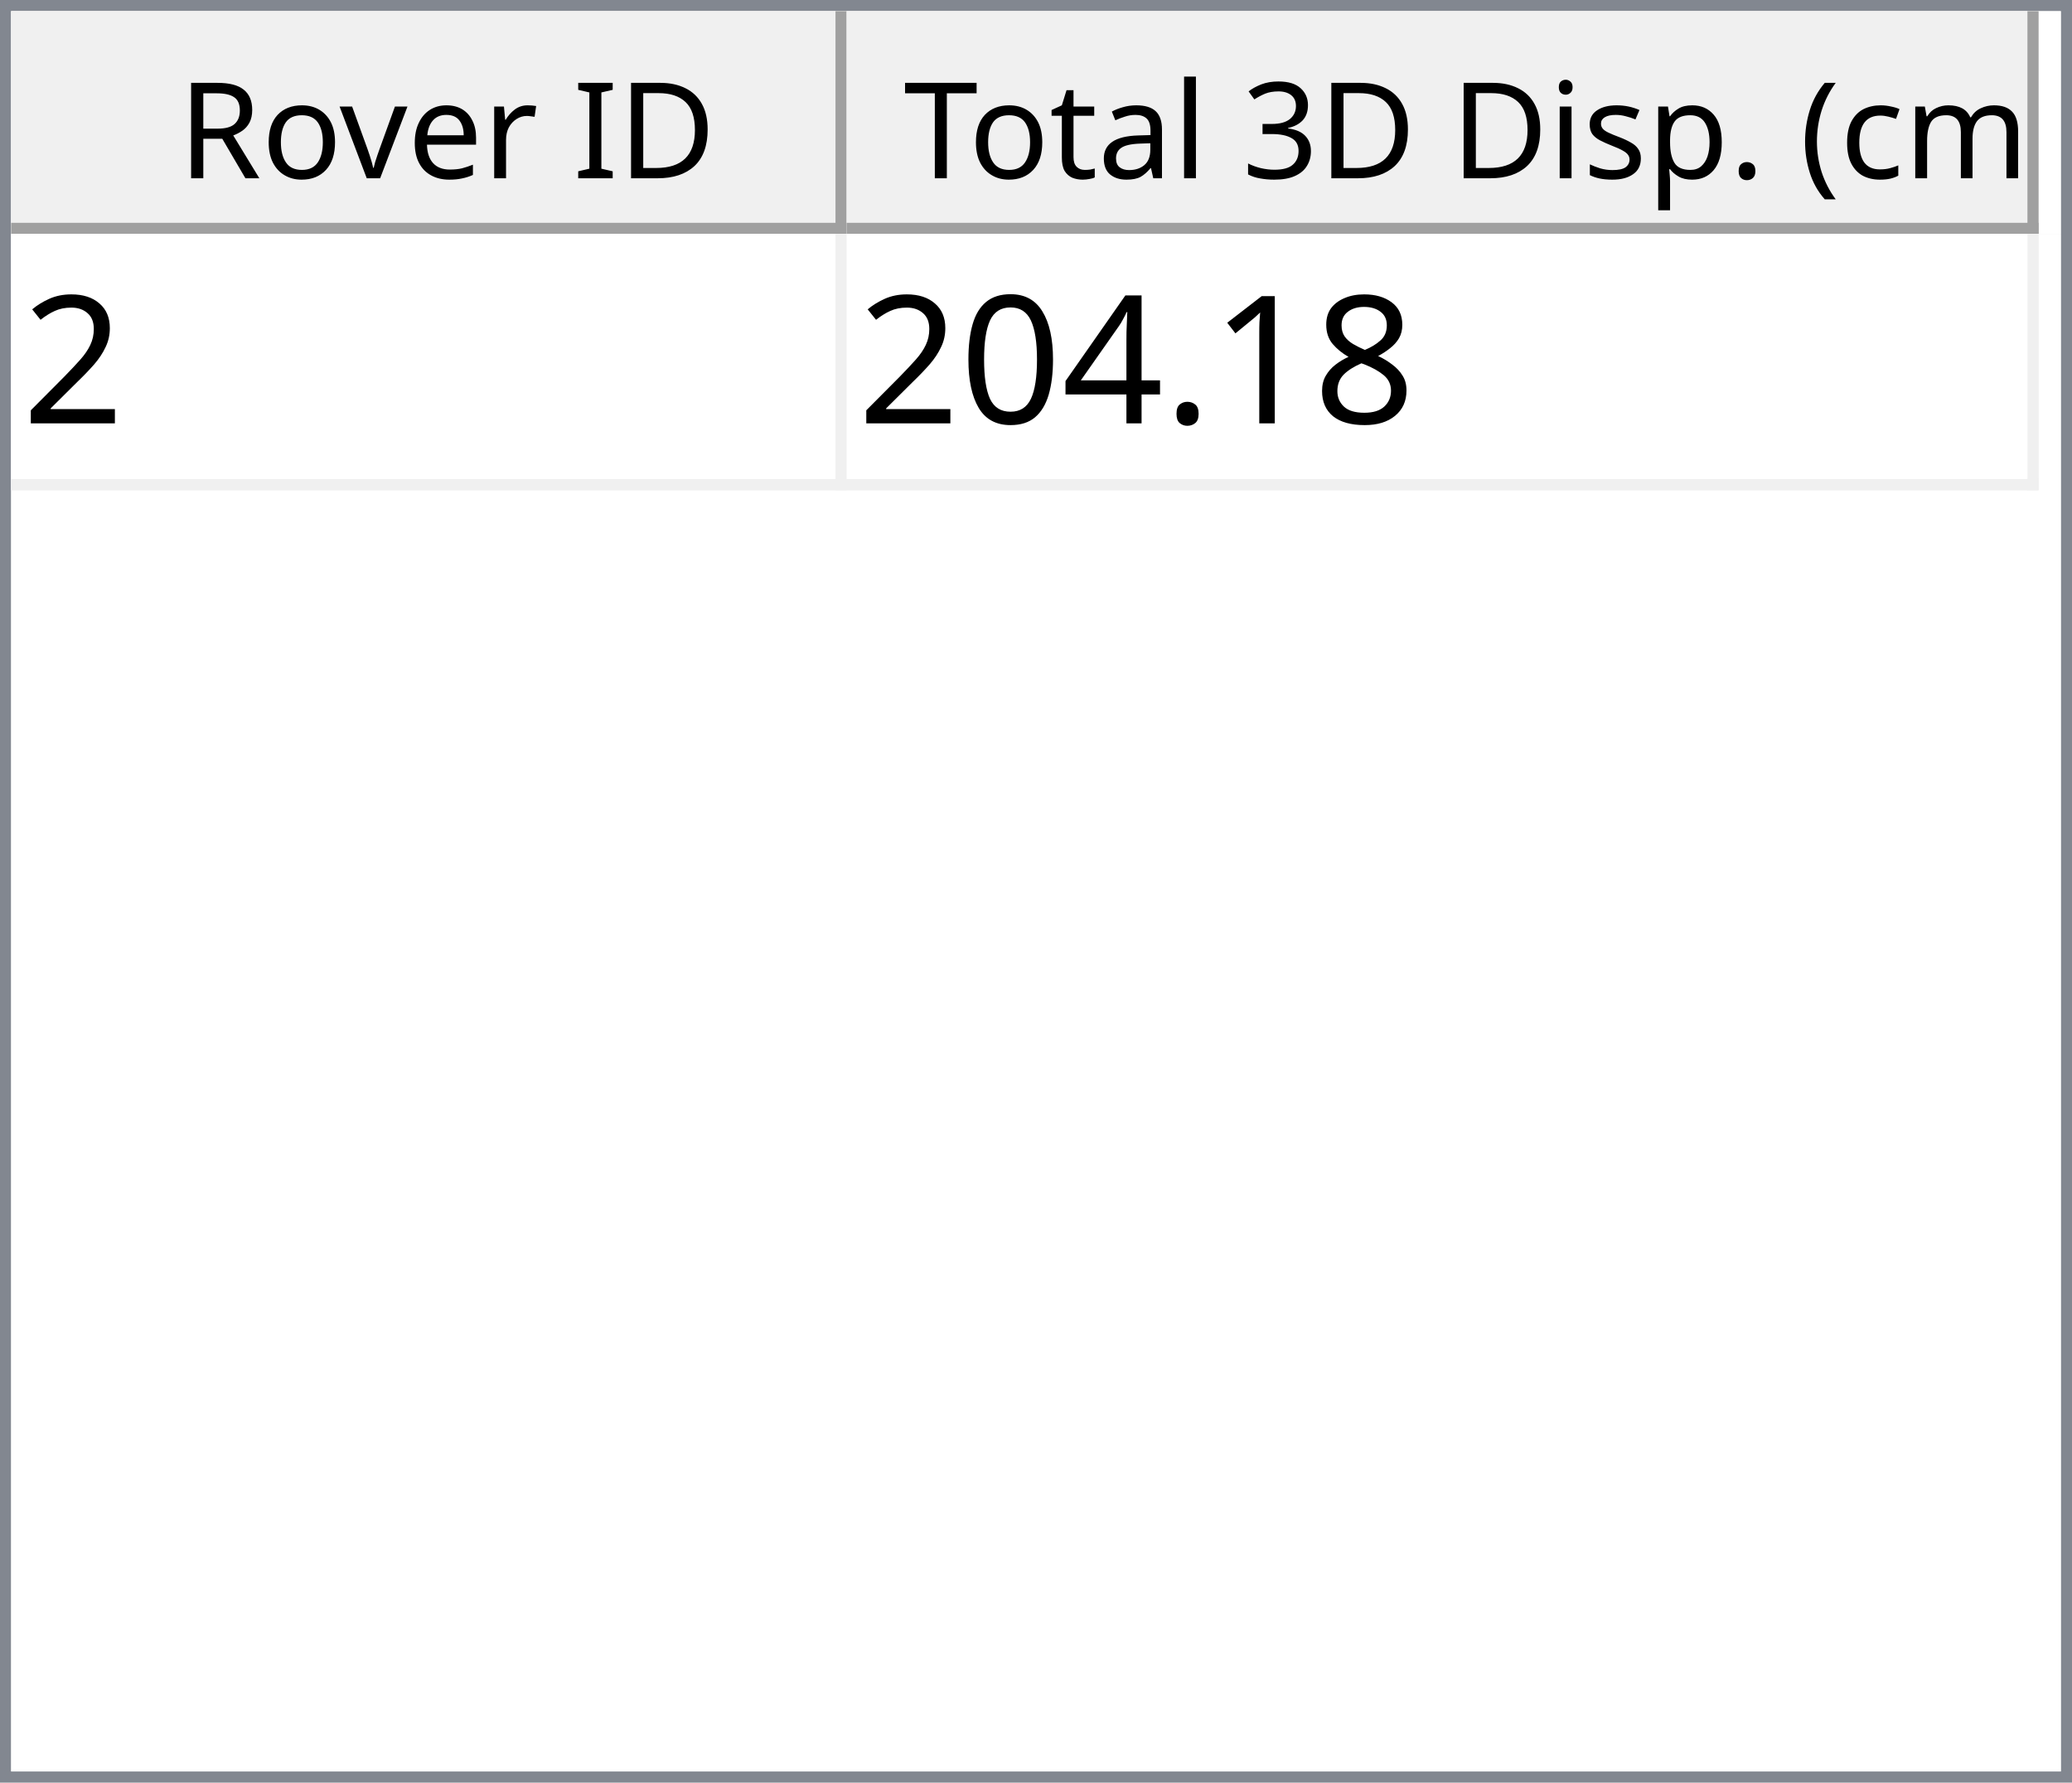
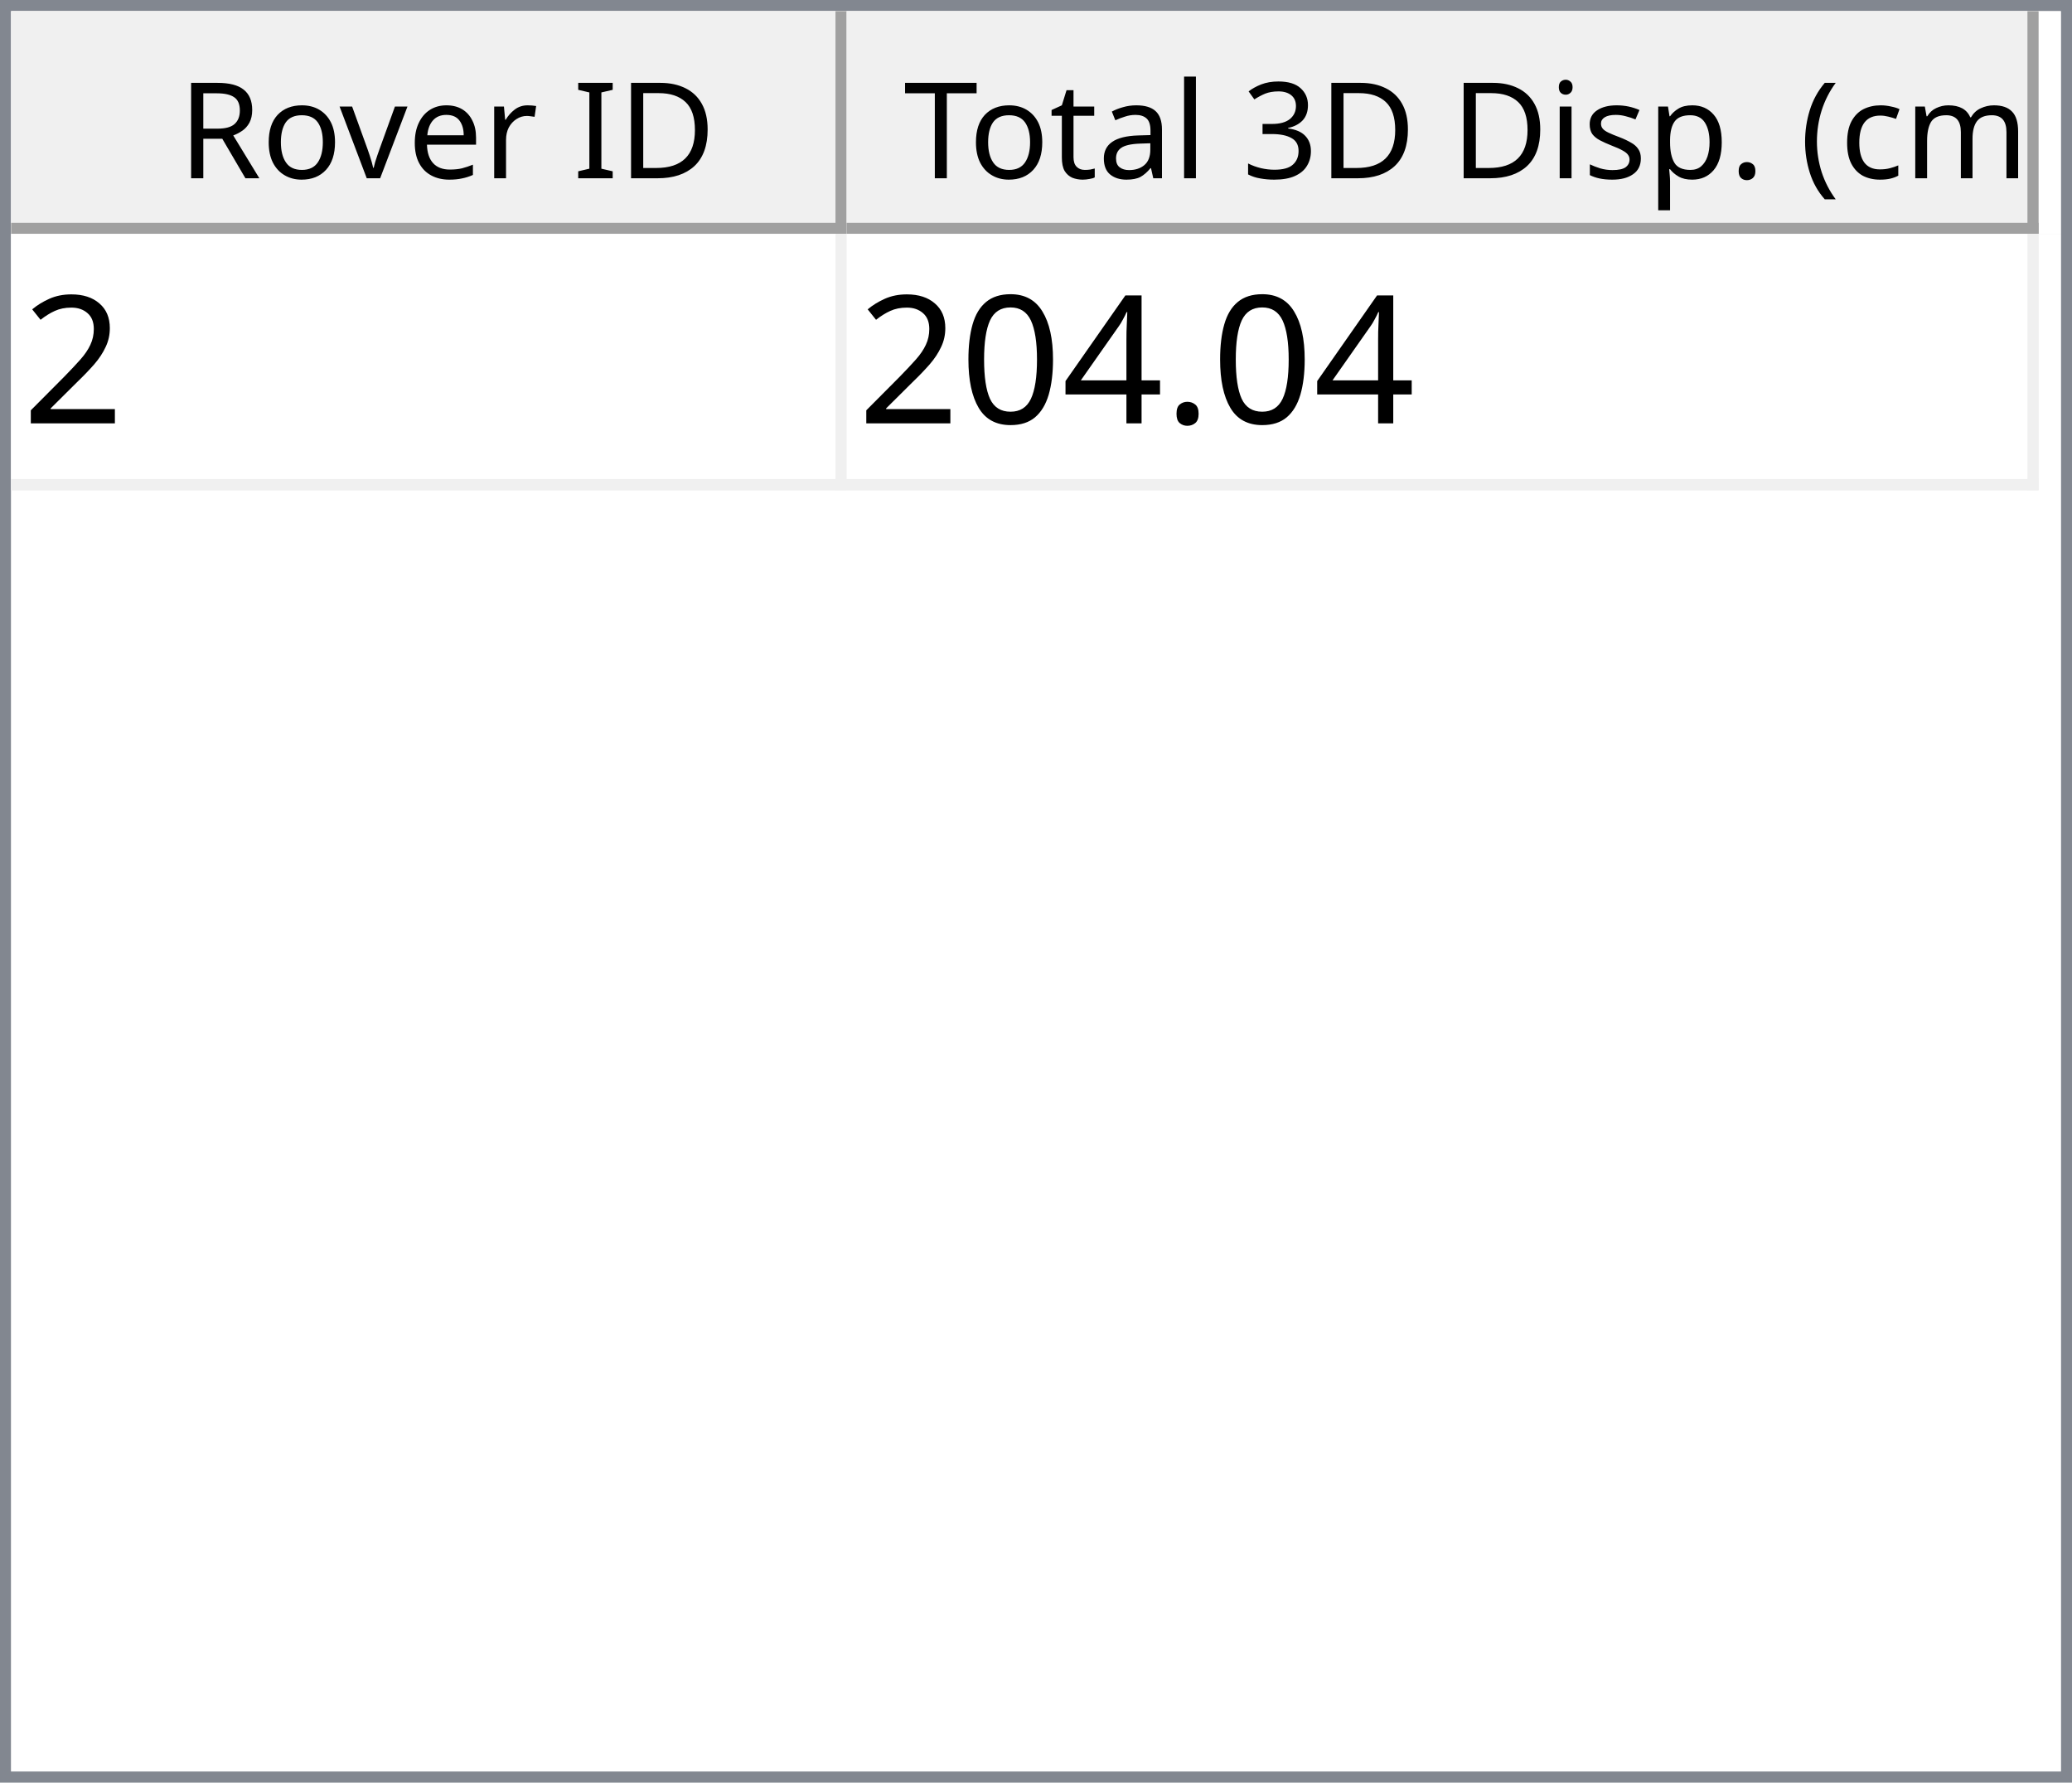
<svg xmlns="http://www.w3.org/2000/svg" style="fill-opacity:1; color-rendering:auto; color-interpolation:auto; text-rendering:auto; stroke:black; stroke-linecap:square; stroke-miterlimit:10; shape-rendering:auto; stroke-opacity:1; fill:black; stroke-dasharray:none; font-weight:normal; stroke-width:1; font-family:'Dialog'; font-style:normal; stroke-linejoin:miter; font-size:12px; stroke-dashoffset:0; image-rendering:auto;" width="186" height="160">
  <defs id="genericDefs" />
  <g>
    <defs id="defs1">
      <clipPath clipPathUnits="userSpaceOnUse" id="clipPath1">
        <path d="M0 0 L186 0 L186 160 L0 160 L0 0 Z" />
      </clipPath>
      <clipPath clipPathUnits="userSpaceOnUse" id="clipPath2">
        <path d="M0 0 L0 160 L186 160 L186 0 Z" />
      </clipPath>
      <clipPath clipPathUnits="userSpaceOnUse" id="clipPath3">
        <path d="M0 0 L0 20 L184 20 L184 0 Z" />
      </clipPath>
      <clipPath clipPathUnits="userSpaceOnUse" id="clipPath4">
        <path d="M0 0 L0 20 L75 20 L75 0 Z" />
      </clipPath>
      <clipPath clipPathUnits="userSpaceOnUse" id="clipPath5">
        <path d="M1 1 L1 19 L74 19 L74 1 Z" />
      </clipPath>
      <clipPath clipPathUnits="userSpaceOnUse" id="clipPath6">
        <path d="M0 0 L0 18 L73 18 L73 0 Z" />
      </clipPath>
      <clipPath clipPathUnits="userSpaceOnUse" id="clipPath7">
        <path d="M-0.5 -0.5 L-0.5 19.5 L74.5 19.5 L74.5 -0.5 Z" />
      </clipPath>
      <clipPath clipPathUnits="userSpaceOnUse" id="clipPath8">
        <path d="M0 0 L0 20 L107 20 L107 0 Z" />
      </clipPath>
      <clipPath clipPathUnits="userSpaceOnUse" id="clipPath9">
        <path d="M1 1 L1 19 L106 19 L106 1 Z" />
      </clipPath>
      <clipPath clipPathUnits="userSpaceOnUse" id="clipPath10">
        <path d="M0 0 L0 18 L105 18 L105 0 Z" />
      </clipPath>
      <clipPath clipPathUnits="userSpaceOnUse" id="clipPath11">
        <path d="M-0.5 -0.5 L-0.5 19.5 L106.5 19.5 L106.5 -0.5 Z" />
      </clipPath>
      <clipPath clipPathUnits="userSpaceOnUse" id="clipPath12">
        <path d="M0 0 L0 138 L184 138 L184 0 Z" />
      </clipPath>
      <clipPath clipPathUnits="userSpaceOnUse" id="clipPath13">
        <path d="M0 0 L0 23 L182 23 L182 0 Z" />
      </clipPath>
      <clipPath clipPathUnits="userSpaceOnUse" id="clipPath14">
        <path d="M-0.5 -0.5 L-0.5 22.5 L181.5 22.5 L181.5 -0.5 Z" />
      </clipPath>
      <clipPath clipPathUnits="userSpaceOnUse" id="clipPath15">
        <path d="M0 0 L0 22 L74 22 L74 0 Z" />
      </clipPath>
      <clipPath clipPathUnits="userSpaceOnUse" id="clipPath16">
        <path d="M0 0 L0 22 L106 22 L106 0 Z" />
      </clipPath>
      <font horiz-adv-x="64.551" id="font1">
        <font-face ascent="107.91" descent="25.098" units-per-em="100" style="font-style:normal; font-family:Segoe UI; font-weight:normal;" />
        <missing-glyph horiz-adv-x="64.551" d="M8.109 0 L8.109 68.266 L56.453 68.266 L56.453 0 L8.109 0 ZM15.328 7.234 L49.219 7.234 L49.219 61.031 L15.328 61.031 L15.328 7.234 Z" />
        <glyph unicode="D" horiz-adv-x="70.117" d="M9.188 0 L9.188 70.016 L28.516 70.016 Q65.531 70.016 65.531 35.891 Q65.531 19.672 55.25 9.836 Q44.969 0 27.734 0 L9.188 0 ZM17.391 62.594 L17.391 7.422 L27.828 7.422 Q41.609 7.422 49.273 14.797 Q56.938 22.172 56.938 35.688 Q56.938 62.594 28.328 62.594 L17.391 62.594 Z" />
        <glyph unicode="I" horiz-adv-x="26.611" d="M17.391 0 L9.188 0 L9.188 70.016 L17.391 70.016 L17.391 0 Z" />
        <glyph unicode=" " horiz-adv-x="27.393" d="" />
        <glyph unicode="r" horiz-adv-x="34.766" d="M34.188 41.891 Q32.078 43.5 28.125 43.5 Q23 43.5 19.555 38.672 Q16.109 33.844 16.109 25.484 L16.109 0 L8.109 0 L8.109 50 L16.109 50 L16.109 39.703 L16.312 39.703 Q18.016 44.969 21.531 47.922 Q25.047 50.875 29.391 50.875 Q32.516 50.875 34.188 50.203 L34.188 41.891 Z" />
        <glyph unicode="e" horiz-adv-x="52.295" d="M48.297 23 L12.984 23 Q13.188 14.656 17.484 10.109 Q21.781 5.562 29.297 5.562 Q37.75 5.562 44.828 11.141 L44.828 3.609 Q38.234 -1.172 27.391 -1.172 Q16.797 -1.172 10.742 5.641 Q4.688 12.453 4.688 24.812 Q4.688 36.469 11.305 43.82 Q17.922 51.172 27.734 51.172 Q37.547 51.172 42.922 44.828 Q48.297 38.484 48.297 27.203 L48.297 23 ZM40.094 29.781 Q40.047 36.719 36.75 40.578 Q33.453 44.438 27.594 44.438 Q21.922 44.438 17.969 40.383 Q14.016 36.328 13.094 29.781 L40.094 29.781 Z" />
        <glyph unicode="v" horiz-adv-x="47.9" d="M47.406 50 L27.484 0 L19.625 0 L0.688 50 L9.469 50 L22.172 13.672 Q23.578 9.672 23.922 6.688 L24.125 6.688 Q24.609 10.453 25.688 13.484 L38.969 50 L47.406 50 Z" />
        <glyph unicode="o" horiz-adv-x="58.594" d="M29 -1.172 Q17.922 -1.172 11.305 5.836 Q4.688 12.844 4.688 24.422 Q4.688 37.016 11.57 44.094 Q18.453 51.172 30.172 51.172 Q41.359 51.172 47.633 44.289 Q53.906 37.406 53.906 25.203 Q53.906 13.234 47.141 6.031 Q40.375 -1.172 29 -1.172 ZM29.594 44.438 Q21.875 44.438 17.383 39.188 Q12.891 33.938 12.891 24.703 Q12.891 15.828 17.43 10.695 Q21.969 5.562 29.594 5.562 Q37.359 5.562 41.531 10.594 Q45.703 15.625 45.703 24.906 Q45.703 34.281 41.531 39.359 Q37.359 44.438 29.594 44.438 Z" />
        <glyph unicode="R" horiz-adv-x="59.814" d="M59.375 0 L49.609 0 L37.891 19.625 Q36.281 22.359 34.766 24.289 Q33.25 26.219 31.664 27.438 Q30.078 28.656 28.25 29.219 Q26.422 29.781 24.125 29.781 L17.391 29.781 L17.391 0 L9.188 0 L9.188 70.016 L30.078 70.016 Q34.672 70.016 38.555 68.867 Q42.438 67.719 45.289 65.375 Q48.141 63.031 49.758 59.547 Q51.375 56.062 51.375 51.375 Q51.375 47.703 50.273 44.656 Q49.172 41.609 47.148 39.211 Q45.125 36.812 42.266 35.133 Q39.406 33.453 35.844 32.516 L35.844 32.328 Q37.594 31.547 38.891 30.547 Q40.188 29.547 41.359 28.18 Q42.531 26.812 43.68 25.078 Q44.828 23.344 46.234 21.047 L59.375 0 ZM17.391 62.594 L17.391 37.203 L28.516 37.203 Q31.594 37.203 34.203 38.133 Q36.812 39.062 38.719 40.797 Q40.625 42.531 41.703 45.047 Q42.781 47.562 42.781 50.688 Q42.781 56.297 39.141 59.445 Q35.5 62.594 28.609 62.594 L17.391 62.594 Z" />
        <glyph unicode=")" horiz-adv-x="30.176" d="M8.297 -15.922 L1.172 -15.922 Q16.406 2.344 16.406 26.812 Q16.406 51.469 1.078 70.016 L8.297 70.016 Q23.531 52.156 23.531 26.703 Q23.531 1.375 8.297 -15.922 Z" />
        <glyph unicode="m" horiz-adv-x="86.133" d="M79.109 0 L71.094 0 L71.094 28.719 Q71.094 37.016 68.531 40.727 Q65.969 44.438 59.906 44.438 Q54.781 44.438 51.195 39.75 Q47.609 35.062 47.609 28.516 L47.609 0 L39.594 0 L39.594 29.688 Q39.594 44.438 28.219 44.438 Q22.953 44.438 19.531 40.016 Q16.109 35.594 16.109 28.516 L16.109 0 L8.109 0 L8.109 50 L16.109 50 L16.109 42.094 L16.312 42.094 Q21.625 51.172 31.844 51.172 Q36.969 51.172 40.773 48.312 Q44.578 45.453 46 40.828 Q51.562 51.172 62.594 51.172 Q79.109 51.172 79.109 30.812 L79.109 0 Z" />
        <glyph unicode="c" horiz-adv-x="46.191" d="M42.188 2.297 Q36.422 -1.172 28.516 -1.172 Q17.828 -1.172 11.258 5.789 Q4.688 12.75 4.688 23.828 Q4.688 36.188 11.766 43.68 Q18.844 51.172 30.672 51.172 Q37.25 51.172 42.281 48.734 L42.281 40.531 Q36.719 44.438 30.375 44.438 Q22.703 44.438 17.797 38.945 Q12.891 33.453 12.891 24.516 Q12.891 15.719 17.508 10.641 Q22.125 5.562 29.891 5.562 Q36.422 5.562 42.188 9.906 L42.188 2.297 Z" />
        <glyph unicode="(" horiz-adv-x="30.176" d="M29.109 -15.922 L21.969 -15.922 Q6.844 1.375 6.844 26.703 Q6.844 52.156 21.969 70.016 L29.203 70.016 Q13.875 51.469 13.875 26.812 Q13.875 2.344 29.109 -15.922 Z" />
        <glyph unicode="." horiz-adv-x="21.68" d="M10.891 -1.078 Q8.641 -1.078 7.055 0.539 Q5.469 2.156 5.469 4.391 Q5.469 6.641 7.055 8.273 Q8.641 9.906 10.891 9.906 Q13.188 9.906 14.797 8.273 Q16.406 6.641 16.406 4.391 Q16.406 2.156 14.797 0.539 Q13.188 -1.078 10.891 -1.078 Z" />
        <glyph unicode="p" horiz-adv-x="58.789" d="M16.312 7.234 L16.109 7.234 L16.109 -23 L8.109 -23 L8.109 50 L16.109 50 L16.109 41.219 L16.312 41.219 Q22.219 51.172 33.594 51.172 Q43.266 51.172 48.688 44.461 Q54.109 37.75 54.109 26.469 Q54.109 13.922 48 6.375 Q41.891 -1.172 31.297 -1.172 Q21.578 -1.172 16.312 7.234 ZM16.109 27.391 L16.109 20.406 Q16.109 14.203 20.141 9.883 Q24.172 5.562 30.375 5.562 Q37.641 5.562 41.773 11.133 Q45.906 16.703 45.906 26.609 Q45.906 34.969 42.047 39.703 Q38.188 44.438 31.594 44.438 Q24.609 44.438 20.359 39.578 Q16.109 34.719 16.109 27.391 Z" />
        <glyph unicode="s" horiz-adv-x="42.432" d="M5.078 1.812 L5.078 10.406 Q11.625 5.562 19.484 5.562 Q30.031 5.562 30.031 12.594 Q30.031 14.594 29.125 15.992 Q28.219 17.391 26.68 18.461 Q25.141 19.531 23.07 20.383 Q21 21.234 18.609 22.172 Q15.281 23.484 12.766 24.828 Q10.25 26.172 8.57 27.859 Q6.891 29.547 6.031 31.695 Q5.172 33.844 5.172 36.719 Q5.172 40.234 6.789 42.945 Q8.406 45.656 11.086 47.484 Q13.766 49.312 17.211 50.242 Q20.656 51.172 24.312 51.172 Q30.812 51.172 35.938 48.922 L35.938 40.828 Q30.422 44.438 23.25 44.438 Q21 44.438 19.195 43.922 Q17.391 43.406 16.094 42.477 Q14.797 41.547 14.086 40.258 Q13.375 38.969 13.375 37.406 Q13.375 35.453 14.086 34.133 Q14.797 32.812 16.164 31.789 Q17.531 30.766 19.484 29.938 Q21.438 29.109 23.922 28.125 Q27.25 26.859 29.883 25.516 Q32.516 24.172 34.375 22.484 Q36.234 20.797 37.234 18.602 Q38.234 16.406 38.234 13.375 Q38.234 9.672 36.602 6.938 Q34.969 4.203 32.234 2.398 Q29.5 0.594 25.93 -0.289 Q22.359 -1.172 18.453 -1.172 Q10.75 -1.172 5.078 1.812 Z" />
        <glyph unicode="i" horiz-adv-x="24.219" d="M12.203 62.703 Q10.062 62.703 8.547 64.164 Q7.031 65.625 7.031 67.875 Q7.031 70.125 8.547 71.609 Q10.062 73.094 12.203 73.094 Q14.406 73.094 15.945 71.609 Q17.484 70.125 17.484 67.875 Q17.484 65.719 15.945 64.211 Q14.406 62.703 12.203 62.703 ZM16.109 0 L8.109 0 L8.109 50 L16.109 50 L16.109 0 Z" />
        <glyph unicode="3" horiz-adv-x="53.906" d="M46.531 19.828 Q46.531 15.094 44.75 11.211 Q42.969 7.328 39.719 4.57 Q36.469 1.812 31.93 0.297 Q27.391 -1.219 21.922 -1.219 Q11.922 -1.219 6 2.594 L6 11.188 Q13.094 5.609 22.219 5.609 Q25.875 5.609 28.828 6.539 Q31.781 7.469 33.906 9.227 Q36.031 10.984 37.18 13.477 Q38.328 15.969 38.328 19.094 Q38.328 32.812 18.797 32.812 L12.984 32.812 L12.984 39.594 L18.5 39.594 Q35.797 39.594 35.797 52.484 Q35.797 64.406 22.609 64.406 Q15.188 64.406 8.688 59.422 L8.688 67.188 Q15.375 71.188 24.609 71.188 Q29 71.188 32.57 69.969 Q36.141 68.75 38.68 66.555 Q41.219 64.359 42.609 61.281 Q44 58.203 44 54.5 Q44 40.672 30.031 36.719 L30.031 36.531 Q33.594 36.141 36.625 34.797 Q39.656 33.453 41.852 31.305 Q44.047 29.156 45.289 26.25 Q46.531 23.344 46.531 19.828 Z" />
        <glyph unicode="l" horiz-adv-x="24.219" d="M16.109 0 L8.109 0 L8.109 74.031 L16.109 74.031 L16.109 0 Z" />
        <glyph unicode="a" horiz-adv-x="50.879" d="M43.891 0 L35.891 0 L35.891 7.812 L35.688 7.812 Q30.469 -1.172 20.312 -1.172 Q12.844 -1.172 8.617 2.781 Q4.391 6.734 4.391 13.281 Q4.391 27.297 20.906 29.594 L35.891 31.688 Q35.891 44.438 25.594 44.438 Q16.547 44.438 9.281 38.281 L9.281 46.484 Q16.656 51.172 26.266 51.172 Q43.891 51.172 43.891 32.516 L43.891 0 ZM35.891 25.297 L23.828 23.641 Q18.266 22.859 15.43 20.875 Q12.594 18.891 12.594 13.875 Q12.594 10.203 15.211 7.883 Q17.828 5.562 22.172 5.562 Q28.125 5.562 32.008 9.742 Q35.891 13.922 35.891 20.312 L35.891 25.297 Z" />
        <glyph unicode="t" horiz-adv-x="33.887" d="M31.297 0.484 Q28.469 -1.078 23.828 -1.078 Q10.688 -1.078 10.688 13.578 L10.688 43.172 L2.094 43.172 L2.094 50 L10.688 50 L10.688 62.203 L18.703 64.797 L18.703 50 L31.297 50 L31.297 43.172 L18.703 43.172 L18.703 14.984 Q18.703 9.969 20.414 7.82 Q22.125 5.672 26.078 5.672 Q29.109 5.672 31.297 7.328 L31.297 0.484 Z" />
        <glyph unicode="T" horiz-adv-x="52.393" d="M50.594 62.594 L30.375 62.594 L30.375 0 L22.172 0 L22.172 62.594 L2 62.594 L2 70.016 L50.594 70.016 L50.594 62.594 Z" />
      </font>
      <font horiz-adv-x="75.0" id="font2">
        <font-face ascent="100.537" descent="21.973" units-per-em="100" style="font-style:normal; font-family:sans-serif; font-weight:normal;" />
        <missing-glyph horiz-adv-x="75.0" d="M12.5 0 L12.5 62.5 L62.5 62.5 L62.5 0 L12.5 0 ZM14.062 1.562 L60.938 1.562 L60.938 60.938 L14.062 60.938 L14.062 1.562 Z" />
        <glyph unicode="2" horiz-adv-x="55.615" d="M50.344 8.453 L50.344 0 L3.031 0 Q2.938 3.172 4.047 6.109 Q5.859 10.938 9.836 15.625 Q13.812 20.312 21.344 26.469 Q33.016 36.031 37.117 41.625 Q41.219 47.219 41.219 52.203 Q41.219 57.422 37.477 61.008 Q33.734 64.594 27.734 64.594 Q21.391 64.594 17.578 60.789 Q13.766 56.984 13.719 50.25 L4.688 51.172 Q5.609 61.281 11.664 66.578 Q17.719 71.875 27.938 71.875 Q38.234 71.875 44.242 66.164 Q50.25 60.453 50.25 52 Q50.25 47.703 48.492 43.555 Q46.734 39.406 42.656 34.812 Q38.578 30.219 29.109 22.219 Q21.188 15.578 18.945 13.211 Q16.703 10.844 15.234 8.453 L50.344 8.453 Z" />
-         <glyph unicode="8" horiz-adv-x="55.615" d="M17.672 38.812 Q12.203 40.828 9.57 44.539 Q6.938 48.25 6.938 53.422 Q6.938 61.234 12.555 66.555 Q18.172 71.875 27.484 71.875 Q36.859 71.875 42.578 66.43 Q48.297 60.984 48.297 53.172 Q48.297 48.188 45.68 44.508 Q43.062 40.828 37.75 38.812 Q44.344 36.672 47.781 31.883 Q51.219 27.094 51.219 20.453 Q51.219 11.281 44.727 5.031 Q38.234 -1.219 27.641 -1.219 Q17.047 -1.219 10.547 5.055 Q4.047 11.328 4.047 20.703 Q4.047 27.688 7.594 32.398 Q11.141 37.109 17.672 38.812 ZM15.922 53.719 Q15.922 48.641 19.195 45.414 Q22.469 42.188 27.688 42.188 Q32.766 42.188 36.016 45.383 Q39.266 48.578 39.266 53.219 Q39.266 58.062 35.914 61.359 Q32.562 64.656 27.594 64.656 Q22.562 64.656 19.242 61.43 Q15.922 58.203 15.922 53.719 ZM13.094 20.656 Q13.094 16.891 14.875 13.375 Q16.656 9.859 20.172 7.93 Q23.688 6 27.734 6 Q34.031 6 38.133 10.055 Q42.234 14.109 42.234 20.359 Q42.234 26.703 38.016 30.859 Q33.797 35.016 27.438 35.016 Q21.234 35.016 17.164 30.914 Q13.094 26.812 13.094 20.656 Z" />
-         <glyph unicode="1" horiz-adv-x="55.615" d="M37.25 0 L28.469 0 L28.469 56 Q25.297 52.984 20.141 49.953 Q14.984 46.922 10.891 45.406 L10.891 53.906 Q18.266 57.375 23.781 62.305 Q29.297 67.234 31.594 71.875 L37.25 71.875 L37.25 0 Z" />
        <glyph unicode="." horiz-adv-x="27.783" d="M9.078 0 L9.078 10.016 L19.094 10.016 L19.094 0 L9.078 0 Z" />
        <glyph unicode="4" horiz-adv-x="55.615" d="M32.328 0 L32.328 17.141 L1.266 17.141 L1.266 25.203 L33.938 71.578 L41.109 71.578 L41.109 25.203 L50.781 25.203 L50.781 17.141 L41.109 17.141 L41.109 0 L32.328 0 ZM32.328 25.203 L32.328 57.469 L9.906 25.203 L32.328 25.203 Z" />
        <glyph unicode="0" horiz-adv-x="55.615" d="M4.156 35.297 Q4.156 48 6.766 55.742 Q9.375 63.484 14.523 67.68 Q19.672 71.875 27.484 71.875 Q33.25 71.875 37.594 69.555 Q41.938 67.234 44.773 62.867 Q47.609 58.5 49.219 52.227 Q50.828 45.953 50.828 35.297 Q50.828 22.703 48.242 14.969 Q45.656 7.234 40.508 3.008 Q35.359 -1.219 27.484 -1.219 Q17.141 -1.219 11.234 6.203 Q4.156 15.141 4.156 35.297 ZM13.188 35.297 Q13.188 17.672 17.312 11.836 Q21.438 6 27.484 6 Q33.547 6 37.672 11.859 Q41.797 17.719 41.797 35.297 Q41.797 52.984 37.672 58.789 Q33.547 64.594 27.391 64.594 Q21.344 64.594 17.719 59.469 Q13.188 52.938 13.188 35.297 Z" />
      </font>
    </defs>
    <g style="fill:white; stroke:white;">
      <rect x="0" y="0" width="186" style="clip-path:url(#clipPath1); stroke:none;" height="160" />
    </g>
    <g style="fill:white; text-rendering:optimizeSpeed; color-rendering:optimizeSpeed; image-rendering:optimizeSpeed; shape-rendering:crispEdges; stroke:white; color-interpolation:sRGB;">
      <rect x="0" width="186" height="160" y="0" style="stroke:none;" />
      <path style="stroke:none;" d="M0 160 L186 160 L186 0 L0 0 Z" />
    </g>
    <g style="fill:rgb(240,240,240); font-family:'Segoe UI'; stroke:rgb(240,240,240);">
      <rect x="0" y="0" width="186" style="clip-path:url(#clipPath2); stroke:none;" height="160" />
    </g>
    <g style="fill:rgb(130,135,144); font-family:'Segoe UI'; stroke:rgb(130,135,144);">
      <path d="M0 0 L186 0 L186 160 L0 160 L0 0 ZM1 1 L185 1 L185 159 L1 159 L1 1 Z" style="fill-rule:evenodd; clip-path:url(#clipPath2); stroke:none;" />
    </g>
    <g style="fill:white; font-family:'Segoe UI'; stroke:white;" transform="translate(1,1)">
      <rect x="0" y="0" width="184" style="clip-path:url(#clipPath3); stroke:none;" height="20" />
    </g>
    <g style="fill:rgb(240,240,240); font-family:'Segoe UI'; stroke:rgb(240,240,240);" transform="translate(1,1)">
      <rect x="0" y="0" width="75" style="clip-path:url(#clipPath4); stroke:none;" height="20" />
    </g>
    <g style="font-family:'Segoe UI';" transform="translate(2,2)">
      <text x="14" xml:space="preserve" y="14" style="clip-path:url(#clipPath6); stroke:none;">Rover ID</text>
    </g>
    <g style="fill:rgb(160,160,160); font-family:'Segoe UI'; stroke:rgb(160,160,160); stroke-linejoin:bevel;" transform="translate(1.5,1.5)">
      <line x1="74" x2="74" y1="0" style="fill:none; clip-path:url(#clipPath7);" y2="19" />
    </g>
    <g style="fill:rgb(160,160,160); font-family:'Segoe UI'; stroke:rgb(160,160,160); stroke-linejoin:bevel;" transform="matrix(1,0,0,1,1,1) translate(0.5,0.5)">
      <line x1="0" x2="74" y1="19" style="fill:none; clip-path:url(#clipPath7);" y2="19" />
    </g>
    <g style="fill:rgb(240,240,240); font-family:'Segoe UI'; stroke:rgb(240,240,240);" transform="translate(76,1)">
      <rect x="0" y="0" width="107" style="clip-path:url(#clipPath8); stroke:none;" height="20" />
    </g>
    <g style="font-family:'Segoe UI';" transform="translate(77,2)">
      <text x="1" xml:space="preserve" y="14" style="clip-path:url(#clipPath10); stroke:none;"> Total 3D Disp. (cm)</text>
    </g>
    <g style="fill:rgb(160,160,160); font-family:'Segoe UI'; stroke:rgb(160,160,160); stroke-linejoin:bevel;" transform="translate(76.5,1.5)">
      <line x1="106" x2="106" y1="0" style="fill:none; clip-path:url(#clipPath11);" y2="19" />
    </g>
    <g style="fill:rgb(160,160,160); font-family:'Segoe UI'; stroke:rgb(160,160,160); stroke-linejoin:bevel;" transform="matrix(1,0,0,1,76,1) translate(0.5,0.5)">
      <line x1="0" x2="106" y1="19" style="fill:none; clip-path:url(#clipPath11);" y2="19" />
    </g>
    <g style="fill:white; font-family:'Segoe UI'; stroke:white;" transform="translate(1,21)">
      <rect x="0" y="0" width="184" style="clip-path:url(#clipPath12); stroke:none;" height="138" />
    </g>
    <g style="fill:rgb(240,240,240); font-size:16px; font-family:sans-serif; stroke:rgb(240,240,240);" transform="translate(1,21)">
      <rect x="0" y="0" width="182" style="clip-path:url(#clipPath13); stroke:none;" height="23" />
      <line transform="translate(0.5,0.5)" x1="0" x2="181" y1="22" style="clip-path:url(#clipPath14); fill:none; stroke-linejoin:bevel;" y2="22" />
    </g>
    <g transform="matrix(1,0,0,1,1,21) translate(0.5,0.5)" style="fill:rgb(240,240,240); font-size:16px; font-family:sans-serif; stroke:rgb(240,240,240); stroke-linejoin:bevel;">
      <line x1="74" x2="74" y1="0" style="fill:none; clip-path:url(#clipPath14);" y2="22" />
    </g>
    <g transform="matrix(1,0,0,1,1,21) translate(0.5,0.5)" style="fill:rgb(240,240,240); font-size:16px; font-family:sans-serif; stroke:rgb(240,240,240); stroke-linejoin:bevel;">
      <line x1="181" x2="181" y1="0" style="fill:none; clip-path:url(#clipPath14);" y2="22" />
    </g>
    <g style="fill:white; font-size:16px; font-family:sans-serif; stroke:white;" transform="matrix(1,0,0,1,1,21)">
      <rect x="0" y="0" width="74" style="clip-path:url(#clipPath15); stroke:none;" height="22" />
      <text x="1" y="17" style="fill:black; clip-path:url(#clipPath15); stroke:none;" xml:space="preserve">2</text>
    </g>
    <g style="fill:white; font-size:16px; font-family:sans-serif; stroke:white;" transform="matrix(1,0,0,1,1,21) translate(75,0)">
      <rect x="0" y="0" width="106" style="clip-path:url(#clipPath16); stroke:none;" height="22" />
-       <text x="1" y="17" style="fill:black; clip-path:url(#clipPath16); stroke:none;" xml:space="preserve">204.18</text>
+       <text x="1" y="17" style="fill:black; clip-path:url(#clipPath16); stroke:none;" xml:space="preserve">204.04</text>
    </g>
  </g>
</svg>
